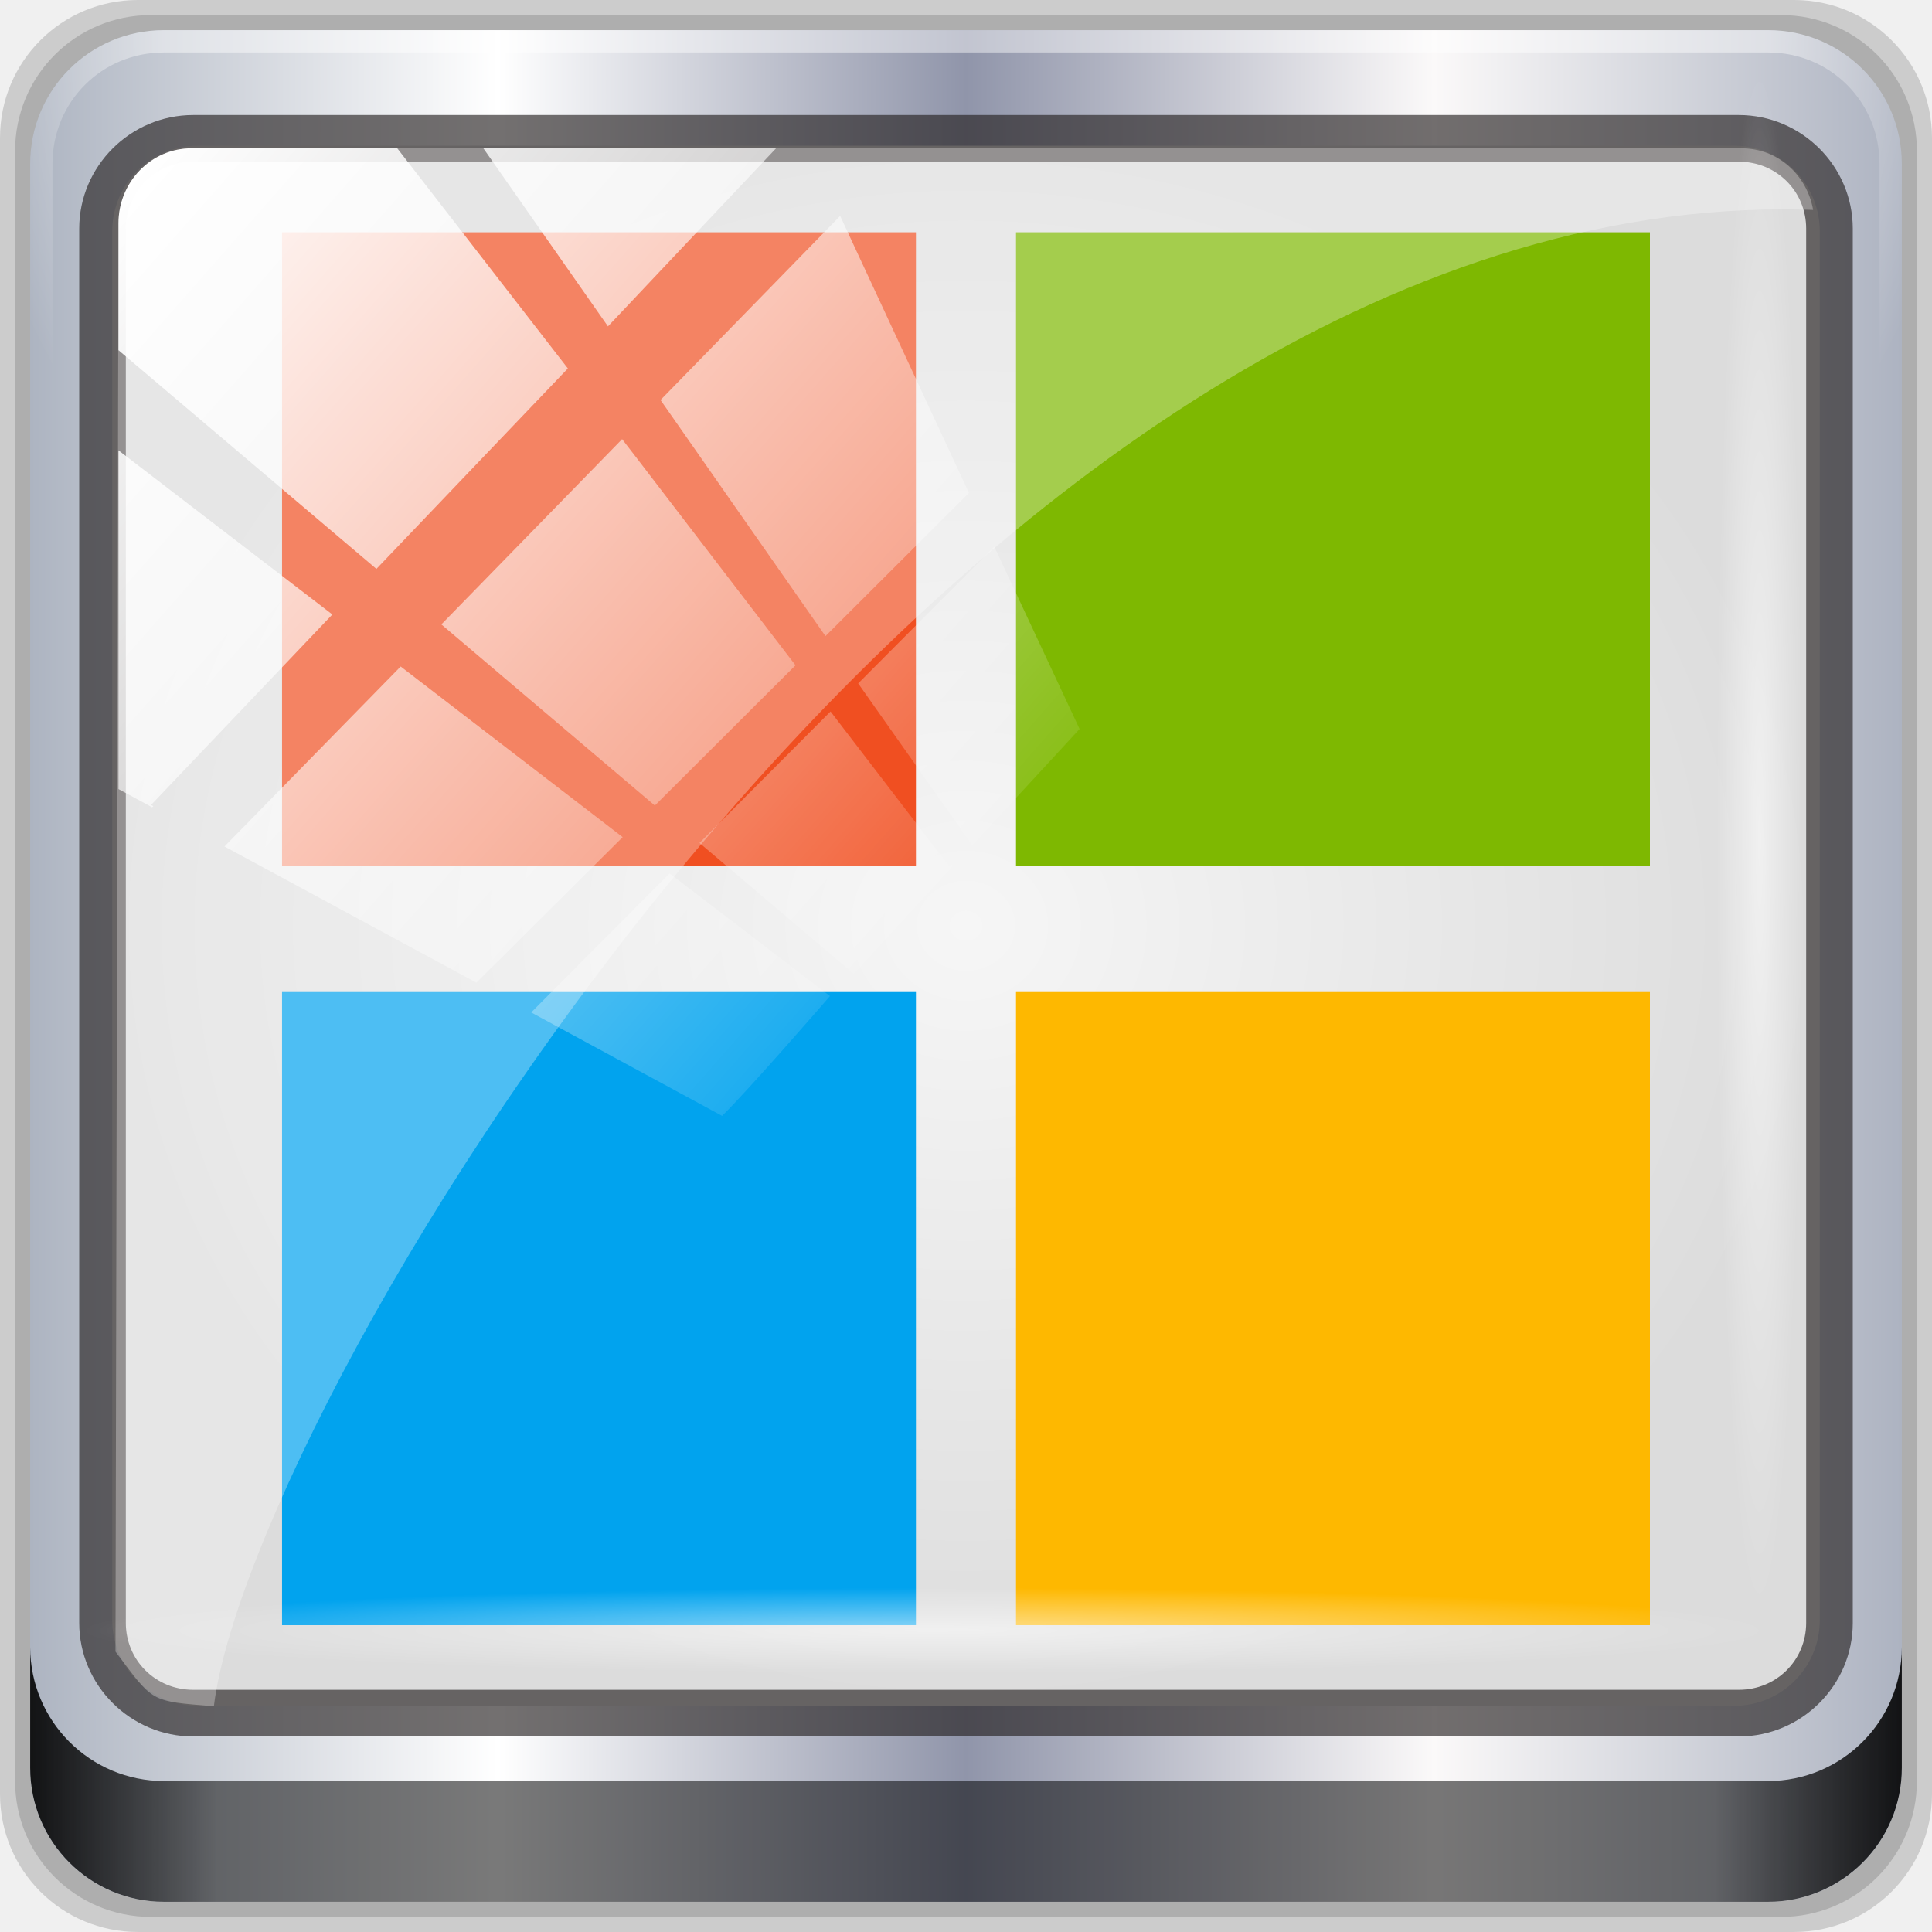
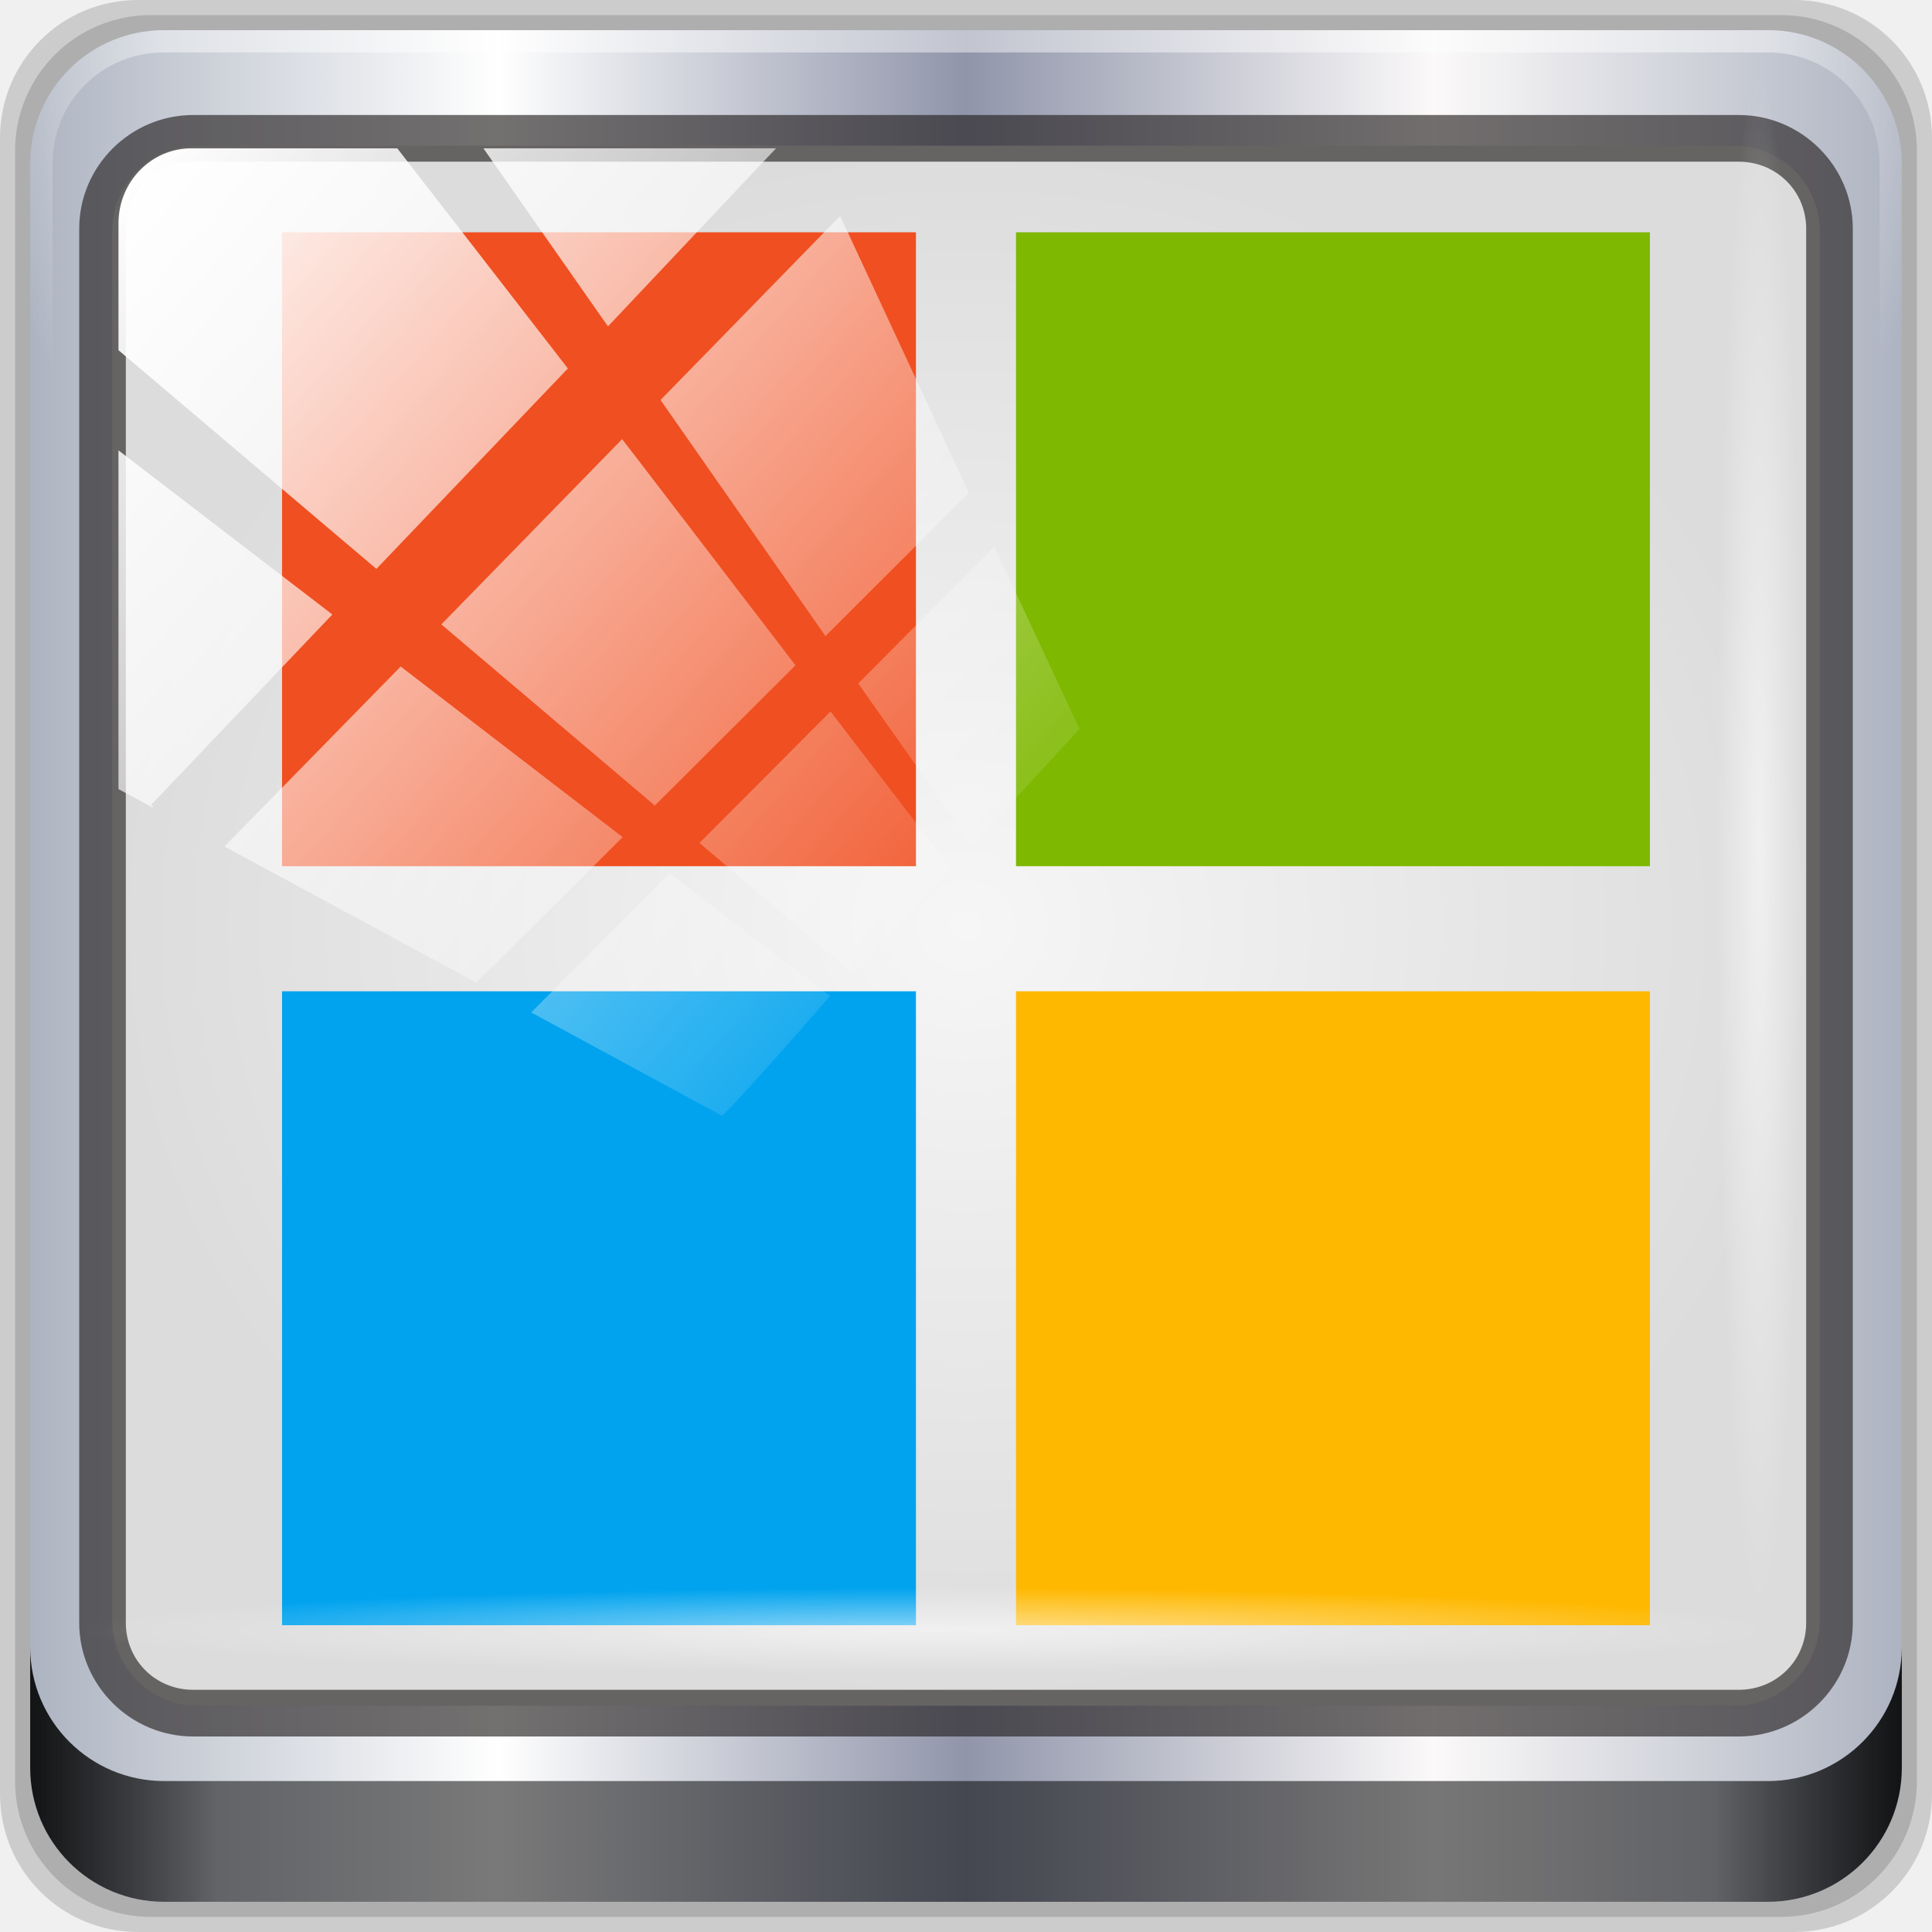
<svg xmlns="http://www.w3.org/2000/svg" xmlns:xlink="http://www.w3.org/1999/xlink" width="96" height="96" id="svg4252" version="1.1">
  <defs id="defs4254">
    <linearGradient id="linearGradient5063">
      <stop id="stop5065" offset="0" style="stop-color:#f6f6f6;stop-opacity:1;" />
      <stop id="stop5067" offset="1" style="stop-color:#dcdcdc;stop-opacity:1;" />
    </linearGradient>
    <linearGradient id="linearGradient5057">
      <stop style="stop-color:#ff830a;stop-opacity:1;" offset="0" id="stop5059" />
      <stop style="stop-color:#b55f0b;stop-opacity:1;" offset="1" id="stop5061" />
    </linearGradient>
    <linearGradient id="linearGradient5051">
      <stop id="stop5053" offset="0" style="stop-color:#c60aff;stop-opacity:1;" />
      <stop id="stop5055" offset="1" style="stop-color:#9b0bb5;stop-opacity:1;" />
    </linearGradient>
    <linearGradient id="linearGradient5045">
      <stop style="stop-color:#2fff0a;stop-opacity:1;" offset="0" id="stop5047" />
      <stop style="stop-color:#16b50b;stop-opacity:1;" offset="1" id="stop5049" />
    </linearGradient>
    <linearGradient id="linearGradient5039">
      <stop id="stop5041" offset="0" style="stop-color:#ff0a0a;stop-opacity:1;" />
      <stop id="stop5043" offset="1" style="stop-color:#c00000;stop-opacity:1;" />
    </linearGradient>
    <linearGradient id="linearGradient5029">
      <stop style="stop-color:#0a9aff;stop-opacity:1;" offset="0" id="stop5031" />
      <stop style="stop-color:#0070c0;stop-opacity:1;" offset="1" id="stop5033" />
    </linearGradient>
    <linearGradient y2="47" x2="90" y1="47" x1="6" gradientTransform="matrix(1.107143,0,0,1.107143,2.9011,-18.70127)" gradientUnits="userSpaceOnUse" id="linearGradient3825" xlink:href="#linearGradient6139-0" />
    <linearGradient id="linearGradient6139-0">
      <stop id="stop6141-2" offset="0" style="stop-color:#adb4c1;stop-opacity:1;" />
      <stop style="stop-color:#ffffff;stop-opacity:1;" offset="0.25" id="stop6151-0" />
      <stop style="stop-color:#9095aa;stop-opacity:1;" offset="0.5" id="stop6147-1" />
      <stop id="stop6149-4" offset="0.75" style="stop-color:#fbf9f9;stop-opacity:1;" />
      <stop id="stop6143-4" offset="1" style="stop-color:#adb3c1;stop-opacity:1;" />
    </linearGradient>
    <radialGradient r="42" fy="-27" fx="48" cy="-27" cx="48" gradientTransform="matrix(-1.072173,0,0,-0.8750202,199.4643,-19.12555)" gradientUnits="userSpaceOnUse" id="radialGradient3827" xlink:href="#linearGradient4091-0-3-0-7" />
    <linearGradient id="linearGradient4091-0-3-0-7">
      <stop style="stop-color:#ffffff;stop-opacity:1;" offset="0" id="stop4093-3-6-4-2" />
      <stop id="stop4099-6-1-8-3" offset="0.8" style="stop-color:#ffffff;stop-opacity:1;" />
      <stop style="stop-color:#ffffff;stop-opacity:0;" offset="1" id="stop4095-1-0-7-9" />
    </linearGradient>
    <linearGradient y2="88.172" x2="94.5" y1="88.172" x1="1.5" gradientTransform="translate(8.043956,-14.66556)" gradientUnits="userSpaceOnUse" id="linearGradient3829" xlink:href="#linearGradient3832-0-6-1-1" />
    <linearGradient id="linearGradient3832-0-6-1-1">
      <stop style="stop-color:#000000;stop-opacity:1;" offset="0" id="stop3834-6-3-7-1" />
      <stop id="stop3872-2-4" offset="0.1" style="stop-color:#000000;stop-opacity:0.588;" />
      <stop style="stop-color:#000000;stop-opacity:0.588;" offset="0.9" id="stop3844-6-2-7-6" />
      <stop style="stop-color:#000000;stop-opacity:1;" offset="1" id="stop3836-5-0-2-9" />
    </linearGradient>
    <radialGradient r="43.199" fy="44.893" fx="13.948" cy="44.893" cx="13.948" gradientTransform="matrix(0.9751338,0,0,0.04919072,-4.148257,101.3193)" gradientUnits="userSpaceOnUse" id="radialGradient3831" xlink:href="#linearGradient4133" />
    <linearGradient id="linearGradient4133">
      <stop style="stop-color:#ffffff;stop-opacity:1;" offset="0" id="stop4135" />
      <stop style="stop-color:#ffffff;stop-opacity:0;" offset="1" id="stop4137" />
    </linearGradient>
    <radialGradient r="43.199" fy="44.893" fx="13.948" cy="44.893" cx="13.948" gradientTransform="matrix(0.8883266,0,0,0.04919072,51.88711,-52.75226)" gradientUnits="userSpaceOnUse" id="radialGradient3833" xlink:href="#linearGradient4133" />
    <linearGradient y2="7.017" x2="45.448" y1="92.54" x1="45.448" gradientTransform="scale(1.005865,0.994169)" gradientUnits="userSpaceOnUse" id="linearGradient3835" xlink:href="#ButtonShadow-1" />
    <linearGradient x1="45.448" y1="92.54" x2="45.448" y2="7.017" id="ButtonShadow-1" gradientUnits="userSpaceOnUse" gradientTransform="scale(1.005865,0.994169)">
      <stop id="stop3750-9" style="stop-color:#000000;stop-opacity:1" offset="0" />
      <stop id="stop3752-9" style="stop-color:#000000;stop-opacity:0.588" offset="1" />
    </linearGradient>
    <filter color-interpolation-filters="sRGB" id="filter3174-3">
      <feGaussianBlur id="feGaussianBlur3176-6" stdDeviation="1.71" />
    </filter>
    <linearGradient y2="14.514" x2="50.528" y1="-28.642" x1="2.771" gradientUnits="userSpaceOnUse" id="linearGradient3837" xlink:href="#linearGradient4213-7" />
    <linearGradient id="linearGradient4213-7">
      <stop style="stop-color:#ffffff;stop-opacity:1;" offset="0" id="stop4215-6" />
      <stop style="stop-color:#ffffff;stop-opacity:0;" offset="1" id="stop4217-5" />
    </linearGradient>
    <clipPath clipPathUnits="userSpaceOnUse" id="clipPath4156-4">
      <path style="opacity:0.6;fill:#ffffff;fill-opacity:1;stroke:none" d="m 27.046,-55.695 -14.214,13.321 0.061,0 15.653,21.771 10.231,-10.546 C 38.562,-32.302 27.468,-54.819 27.046,-55.695 z M 9.647,-39.383 -5.241,-25.321 15.988,-7.806 26.372,-18.383 9.647,-39.383 z m 31.491,12.951 -9.741,9.714 8.945,12.458 7.781,-7.555 -6.984,-14.617 z m -49.84,4.379 -13.754,12.982 26.283,13.846 0.061,-0.062 -0.123,-0.062 L 13.599,-5.401 -8.702,-22.053 z m 38.015,7.401 -9.803,9.775 11.579,9.559 7.628,-7.401 -8.669,-11.009 -0.735,-0.925 z m 20.187,5.674 -7.383,7.216 6.188,8.542 5.82,-6.137 -4.626,-9.621 z m -32.195,6.322 -9.557,9.498 13.662,7.185 7.934,-7.678 -12.039,-9.004 z m 23.312,2.374 -7.107,6.938 8.363,6.907 5.361,-5.674 -0.061,-0.092 -0.092,0.123 -6.464,-8.203 z m -8.73,8.542 -7.505,7.339 10.354,5.458 c 1.397,-1.321 5.675,-6.123 5.851,-6.322 L 31.886,8.26 z" id="path4158-0" />
    </clipPath>
    <linearGradient y2="14.514" x2="50.528" y1="-28.642" x1="2.771" gradientUnits="userSpaceOnUse" id="linearGradient3837-7" xlink:href="#linearGradient4213-7-8" />
    <linearGradient id="linearGradient4213-7-8">
      <stop style="stop-color:#ffffff;stop-opacity:1;" offset="0" id="stop4215-6-5" />
      <stop style="stop-color:#ffffff;stop-opacity:0;" offset="1" id="stop4217-5-2" />
    </linearGradient>
    <clipPath clipPathUnits="userSpaceOnUse" id="clipPath4156-4-6">
      <path style="opacity:0.6;fill:#ffffff;fill-opacity:1;stroke:none" d="m 27.046,-55.695 -14.214,13.321 0.061,0 15.653,21.771 10.231,-10.546 C 38.562,-32.302 27.468,-54.819 27.046,-55.695 z M 9.647,-39.383 -5.241,-25.321 15.988,-7.806 26.372,-18.383 9.647,-39.383 z m 31.491,12.951 -9.741,9.714 8.945,12.458 7.781,-7.555 -6.984,-14.617 z m -49.84,4.379 -13.754,12.982 26.283,13.846 0.061,-0.062 -0.123,-0.062 L 13.599,-5.401 -8.702,-22.053 z m 38.015,7.401 -9.803,9.775 11.579,9.559 7.628,-7.401 -8.669,-11.009 -0.735,-0.925 z m 20.187,5.674 -7.383,7.216 6.188,8.542 5.82,-6.137 -4.626,-9.621 z m -32.195,6.322 -9.557,9.498 13.662,7.185 7.934,-7.678 -12.039,-9.004 z m 23.312,2.374 -7.107,6.938 8.363,6.907 5.361,-5.674 -0.061,-0.092 -0.092,0.123 -6.464,-8.203 z m -8.73,8.542 -7.505,7.339 10.354,5.458 c 1.397,-1.321 5.675,-6.123 5.851,-6.322 L 31.886,8.26 z" id="path4158-0-3" />
    </clipPath>
    <linearGradient xlink:href="#linearGradient4213-7-8" id="linearGradient4967" gradientUnits="userSpaceOnUse" x1="2.771" y1="-28.642" x2="50.528" y2="14.514" />
    <radialGradient r="43.199" fy="44.893" fx="13.948" cy="44.893" cx="13.948" gradientTransform="matrix(0.8883266,0,0,0.04919072,29.38221,-89.63522)" gradientUnits="userSpaceOnUse" id="radialGradient3833-1" xlink:href="#linearGradient4133-5" />
    <linearGradient id="linearGradient4133-5">
      <stop style="stop-color:#ffffff;stop-opacity:1;" offset="0" id="stop4135-4" />
      <stop style="stop-color:#ffffff;stop-opacity:0;" offset="1" id="stop4137-5" />
    </linearGradient>
    <radialGradient r="43.199" fy="44.893" fx="13.948" cy="44.893" cx="13.948" gradientTransform="matrix(0.9751338,0,0,0.04919072,-4.148257,101.3193)" gradientUnits="userSpaceOnUse" id="radialGradient3831-7" xlink:href="#linearGradient4133-5" />
    <radialGradient r="43.199" fy="44.893" fx="13.948" cy="44.893" cx="13.948" gradientTransform="matrix(0.9751338,0,0,0.04919072,32.73469,78.81442)" gradientUnits="userSpaceOnUse" id="radialGradient4992" xlink:href="#linearGradient4133-5" />
    <radialGradient xlink:href="#linearGradient5063" id="radialGradient5037" cx="48" cy="46" fx="48" fy="46" r="42.423" gradientTransform="matrix(1,0,0,0.9136545,0,3.971893)" gradientUnits="userSpaceOnUse" />
    <linearGradient gradientTransform="translate(84.15547,-1.328615)" gradientUnits="userSpaceOnUse" y2="-1003.031" x2="-57.29" y1="-1051.029" x1="-57.29" id="linearGradient1402" xlink:href="#linearGradient3795" />
    <linearGradient id="linearGradient3795">
      <stop id="stop3797" offset="0" style="stop-color:#f2f2f2;stop-opacity:1" />
      <stop id="stop3799" offset="1" style="stop-color:#ffffff;stop-opacity:1" />
    </linearGradient>
  </defs>
  <g id="layer1" transform="translate(0,32)">
    <g style="display:inline" transform="translate(-8.043959,-17.33444)" id="g7390">
      <path style="opacity:0.15;fill:#000000;fill-opacity:1;fill-rule:nonzero;stroke:none;display:inline" d="m 97.187,-14.666 -82.286,0 c -3.799,0 -6.857,3.058 -6.857,6.857 l 0,82.286 c 0,3.799 3.058,6.857 6.857,6.857 l 82.286,0 c 3.799,0 6.857,-3.058 6.857,-6.857 l 0,-82.286 c 0,-3.799 -3.058,-6.857 -6.857,-6.857 z" id="path3288" />
      <path id="path4085" d="m 96.544,-13.916 -81,0 c -3.739,0 -6.75,3.01 -6.75,6.75 l 0,81 c 0,3.74 3.011,6.75 6.75,6.75 l 81,0 c 3.74,0 6.75,-3.01 6.75,-6.75 l 0,-81 c 0,-3.739 -3.01,-6.75 -6.75,-6.75 z" style="opacity:0.15;fill:#000000;fill-opacity:1;fill-rule:nonzero;stroke:none;display:inline" />
      <path style="fill:url(#linearGradient3825);fill-opacity:1;fill-rule:nonzero;stroke:none;display:inline" d="m 95.901,-13.166 -79.714,0 c -3.68,0 -6.643,2.963 -6.643,6.643 l 0,79.714 c 0,3.68 2.963,6.643 6.643,6.643 l 79.714,0 c 3.68,0 6.643,-2.963 6.643,-6.643 l 0,-79.714 c 0,-3.68 -2.963,-6.643 -6.643,-6.643 z" id="rect4251-1" />
      <g id="g3272" transform="matrix(1.107143,0,0,1.107143,-107.8132,-18.1477)">
        <path id="path4236-5" d="m 112,4.5 c -3.324,0 -6,2.676 -6,6 l 0,15 1,0 0,-15 c 0,-2.787 2.213,-5 5,-5 l 72,0 c 2.787,0 5,2.213 5,5 l 0,15 1,0 0,-15 c 0,-3.324 -2.676,-6 -6,-6 l -72,0 z" style="opacity:0.45;fill:url(#radialGradient3827);fill-opacity:1;fill-rule:nonzero;stroke:none;display:inline" />
      </g>
      <path style="opacity:0.891;fill:url(#linearGradient3829);fill-opacity:1;fill-rule:nonzero;stroke:none;display:inline" d="m 9.544,67.178 0,6 c 0,3.68 2.976,6.656 6.656,6.656 l 79.688,0 c 3.68,0 6.656,-2.976 6.656,-6.656 l 0,-6 c 0,3.68 -2.976,6.656 -6.656,6.656 l -79.688,0 c -3.68,0 -6.656,-2.976 -6.656,-6.656 z" id="path4118" />
      <g transform="translate(251.288,-104.8973)" id="g4615">
        <g id="layer2-8" style="display:none">
          <rect width="86" height="85" rx="6" ry="6" x="5" y="7" id="rect3745-9" style="opacity:0.9;fill:url(#linearGradient3835);fill-opacity:1;fill-rule:nonzero;stroke:none;filter:url(#filter3174-3)" />
        </g>
      </g>
    </g>
  </g>
  <g id="layer7" style="display:inline">
-     <rect ry="4.25" y="7.24" x="5.577" height="77.52" width="84.846" id="rect4301" style="fill:url(#radialGradient5037);fill-opacity:1;stroke:none;display:inline" />
-     <path id="path4989" d="m 9.604,5.715 c -3.117,0 -5.668,2.54 -5.668,5.646 l 0,69.278 c 0,3.106 2.551,5.646 5.668,5.646 l 76.792,0 c 3.117,0 5.668,-2.54 5.668,-5.646 l 0,-69.278 c 0,-3.106 -2.551,-5.646 -5.668,-5.646 l -76.792,0 z m 0,2.319 76.792,0 c 1.888,0 3.352,1.48 3.352,3.327 l 0,69.278 c 0,1.846 -1.464,3.327 -3.352,3.327 l -76.792,0 c -1.888,0 -3.352,-1.48 -3.352,-3.327 l 0,-69.278 c 0,-1.846 1.464,-3.327 3.352,-3.327 z" style="font-size:medium;font-style:normal;font-variant:normal;font-weight:normal;font-stretch:normal;text-indent:0;text-align:start;text-decoration:none;line-height:normal;letter-spacing:normal;word-spacing:normal;text-transform:none;direction:ltr;block-progression:tb;writing-mode:lr-tb;text-anchor:start;baseline-shift:baseline;color:#000000;fill:#241f1f;fill-opacity:0.633;stroke:none;stroke-width:2.376;marker:none;visibility:visible;display:inline;overflow:visible;enable-background:accumulate;font-family:Sans;-inkscape-font-specification:Sans" />
+     <rect ry="4.25" y="7.24" x="5.577" height="77.52" width="84.846" id="rect4301" style="display:inline;fill:url(#radialGradient5037);fill-opacity:1;stroke:none" />
+     <path id="path4989" d="m 9.604,5.715 c -3.117,0 -5.668,2.54 -5.668,5.646 v 69.278 c 0,3.106 2.551,5.646 5.668,5.646 H 86.396 c 3.117,0 5.668,-2.54 5.668,-5.646 V 11.361 c 0,-3.106 -2.551,-5.646 -5.668,-5.646 z m 0,2.319 H 86.396 c 1.888,0 3.352,1.48 3.352,3.327 v 69.278 c 0,1.846 -1.464,3.327 -3.352,3.327 H 9.604 c -1.888,0 -3.352,-1.48 -3.352,-3.327 V 11.361 c 0,-1.846 1.464,-3.327 3.352,-3.327 z" style="color:#000000;font-style:normal;font-variant:normal;font-weight:normal;font-stretch:normal;font-size:medium;line-height:normal;font-family:Sans;-inkscape-font-specification:Sans;text-indent:0;text-align:start;text-decoration:none;text-decoration-line:none;letter-spacing:normal;word-spacing:normal;text-transform:none;writing-mode:lr-tb;direction:ltr;baseline-shift:baseline;text-anchor:start;display:inline;overflow:visible;visibility:visible;fill:#241f1f;fill-opacity:0.633;stroke:none;stroke-width:2.376;marker:none;enable-background:accumulate" />
  </g>
  <g id="layer5">
    <g style="display:inline" transform="matrix(2.162936,0,0,2.162936,-103.0123,-2153.751)" id="layer1-5">
      <g transform="matrix(1.398396,0,0,1.398396,9.253242,-432.2814)" id="g972">
        <rect style="fill:#f04f21;fill-opacity:1;stroke:none" id="rect876" width="10.414" height="10.414" x="32.074" y="1025.011" ry="0" />
        <rect ry="0" y="1025.011" x="44.132" height="10.414" width="10.414" id="rect878" style="fill:#7eb801;fill-opacity:1;stroke:none" />
        <rect ry="0" y="1037.48" x="32.074" height="10.414" width="10.414" id="rect880" style="fill:#01a3ee;fill-opacity:1;stroke:none" />
        <rect style="fill:#feb800;fill-opacity:1;stroke:none" id="rect882" width="10.414" height="10.414" x="44.132" y="1037.48" ry="0" />
      </g>
    </g>
  </g>
  <g id="layer4">
    <g id="g4963" transform="matrix(1.007601,0,0,1.014293,-1.051237,0.6053371)">
-       <path id="rect4190" d="m 10.495,6.669 c -1.993,0 -3.604,1.649 -3.609,3.684 l -0.148,69.961 c 1.914,2.521 1.665,2.411 4.852,2.679 C 13.394,68.132 48.089,9.657 89.008,9.657 c 0.488,0 0.963,0.02 1.449,0.029 -0.303,-1.718 -1.751,-3.017 -3.524,-3.017 z" style="opacity:0.3;fill:#ffffff;fill-opacity:1;stroke:none;display:inline" />
-       <rect clip-path="url(#clipPath4156-4-6)" ry="3.957" rx="3.957" y="-30" x="2" height="92" width="92" id="rect4146" style="fill:url(#linearGradient4967);fill-opacity:1;stroke:none;display:inline" transform="matrix(0.9093047,0,0,0.9283773,5.067627,34.52016)" />
+       <rect clip-path="url(#clipPath4156-4-6)" ry="3.957" rx="3.957" y="-30" x="2" height="92" width="92" id="rect4146" style="display:inline;fill:url(#linearGradient4967);fill-opacity:1;stroke:none" transform="matrix(0.9093047,0,0,0.9283773,5.067627,34.52016)" />
    </g>
-     <rect style="opacity:0.55;fill:url(#radialGradient4992);fill-opacity:1;stroke:none;display:inline" id="rect4131" width="84.25" height="4.25" x="4.211" y="78.898" rx="0" ry="4.25" />
-     <rect ry="4.25" rx="0" y="-89.552" x="3.398" height="4.25" width="76.75" id="rect4141" style="opacity:0.55;fill:url(#radialGradient3833-1);fill-opacity:1;stroke:none;display:inline" transform="matrix(0,1,-1,0,0,0)" />
+     <rect style="display:inline;opacity:0.55;fill:url(#radialGradient4992);fill-opacity:1;stroke:none" id="rect4131" width="84.25" height="4.25" x="4.211" y="78.898" rx="0" ry="4.25" />
+     <rect ry="4.25" rx="0" y="-89.552" x="3.398" height="4.25" width="76.75" id="rect4141" style="display:inline;opacity:0.55;fill:url(#radialGradient3833-1);fill-opacity:1;stroke:none" transform="rotate(90)" />
  </g>
</svg>
